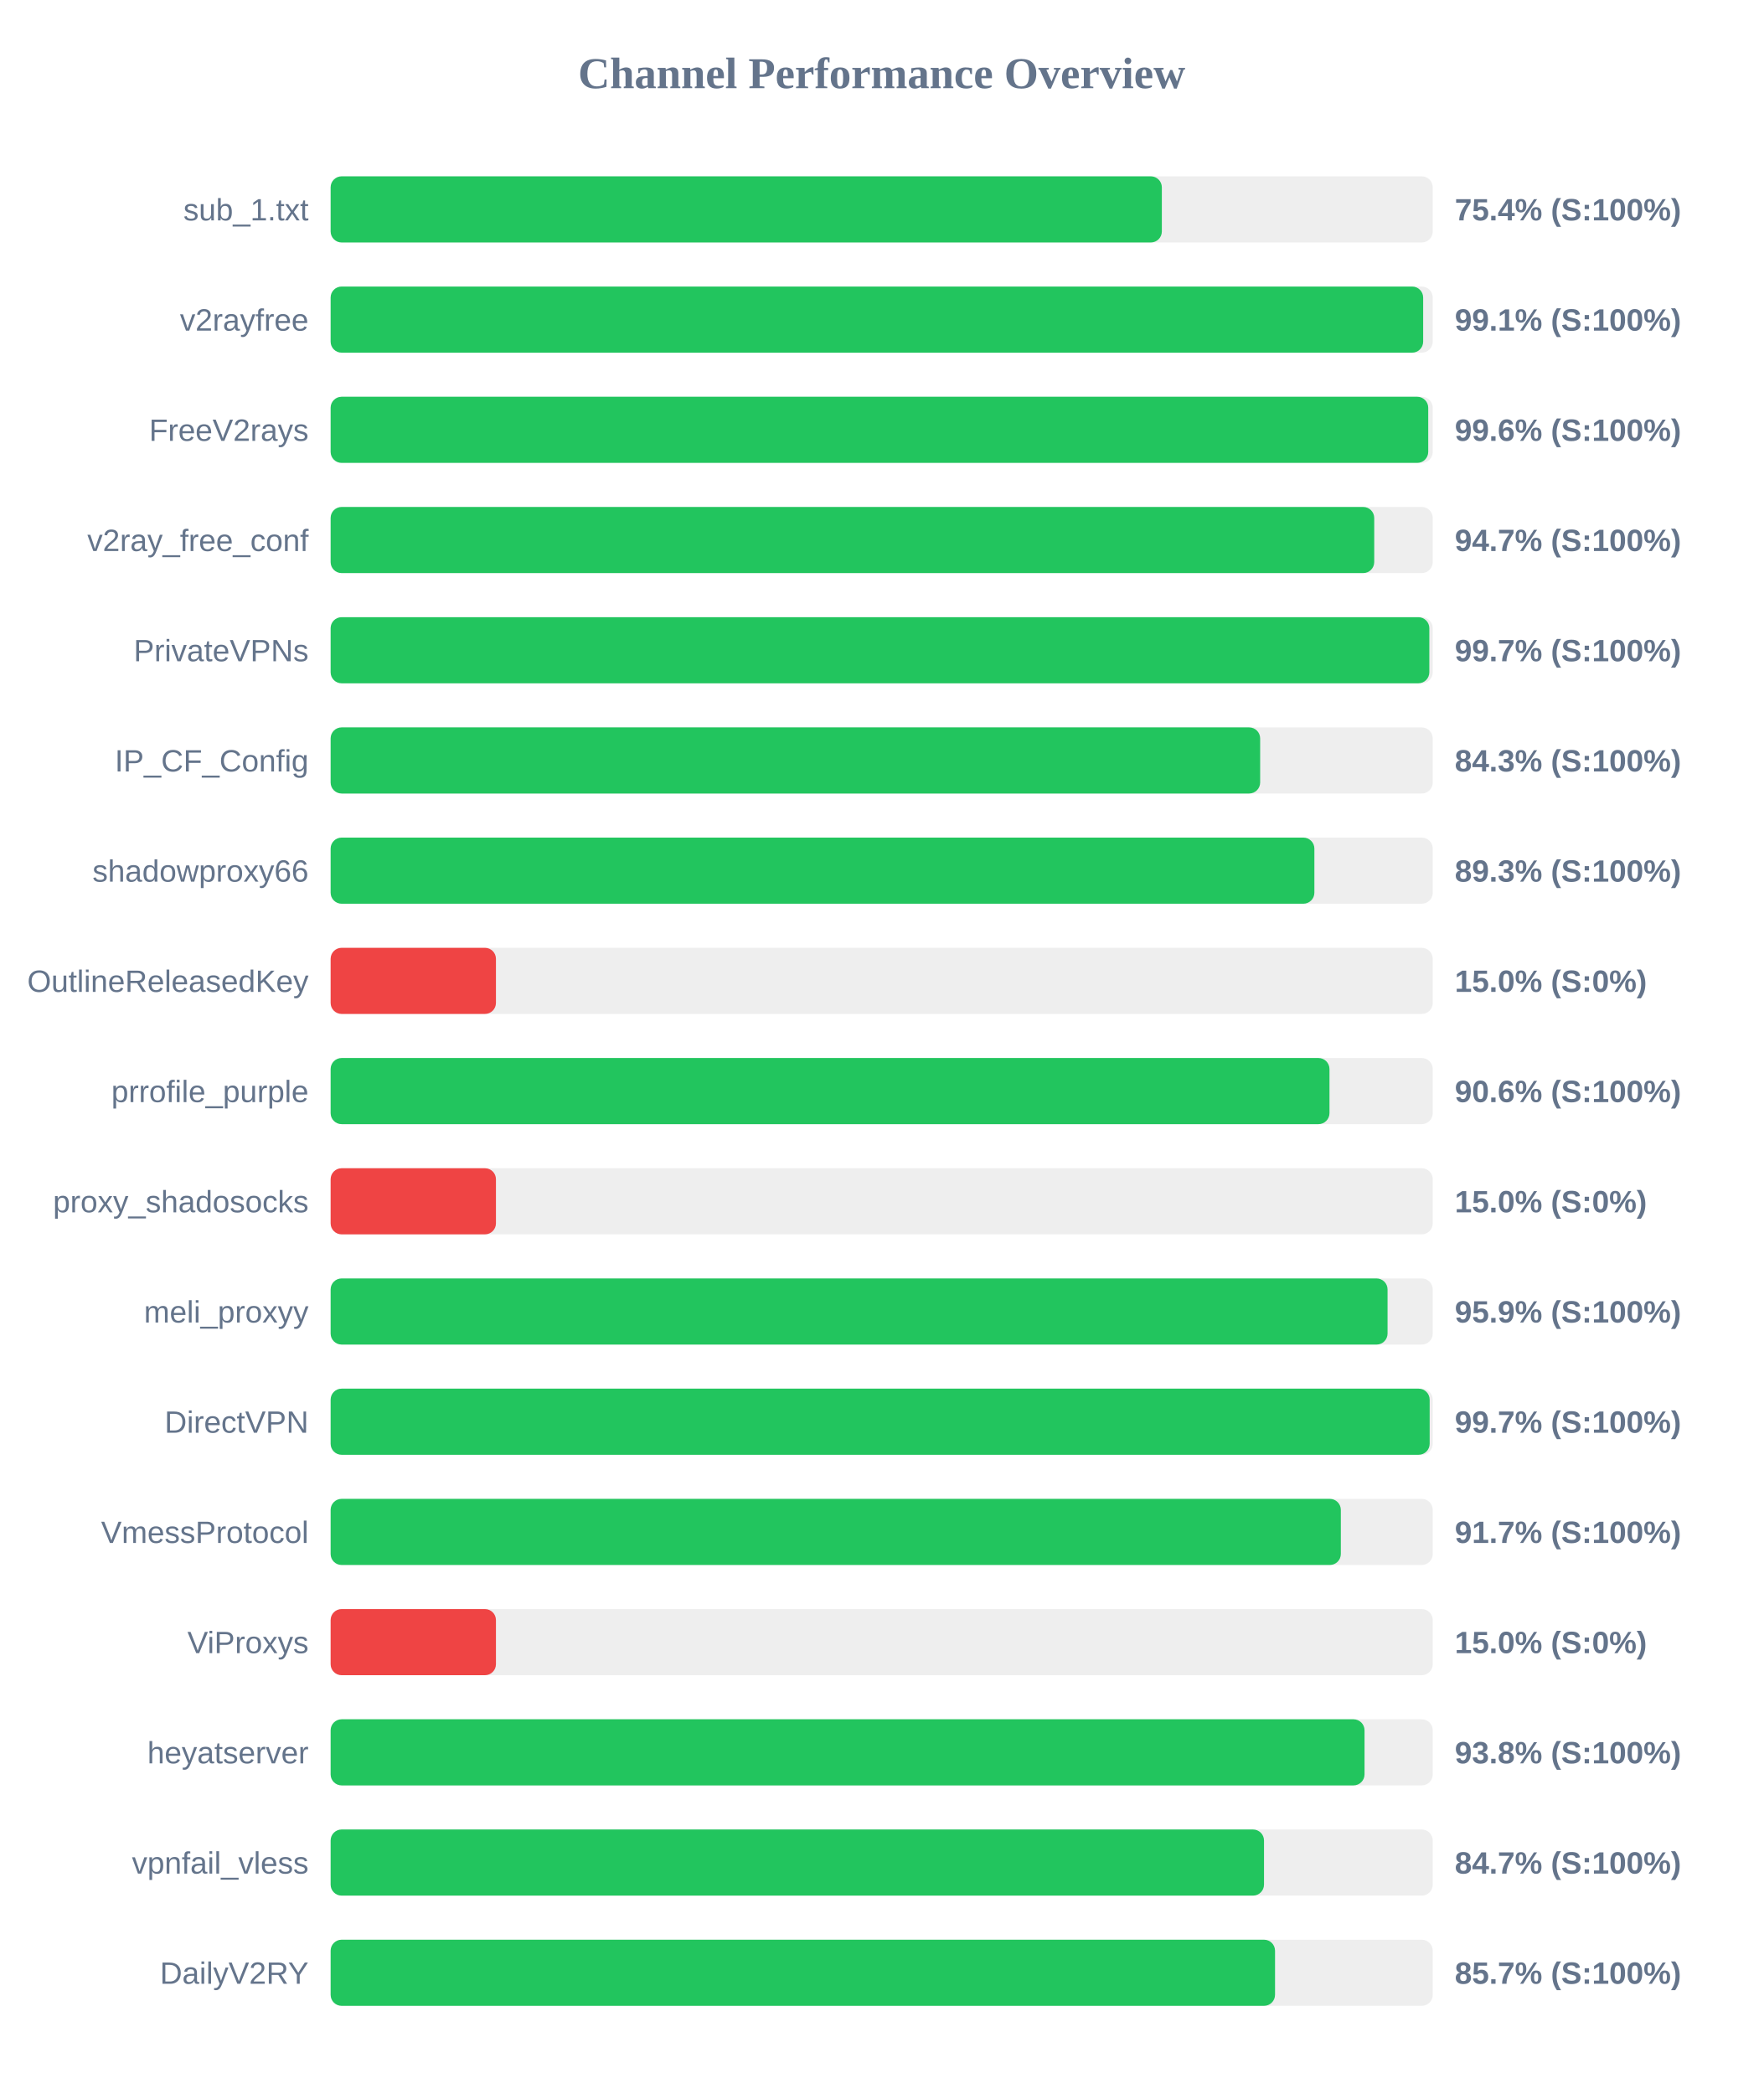
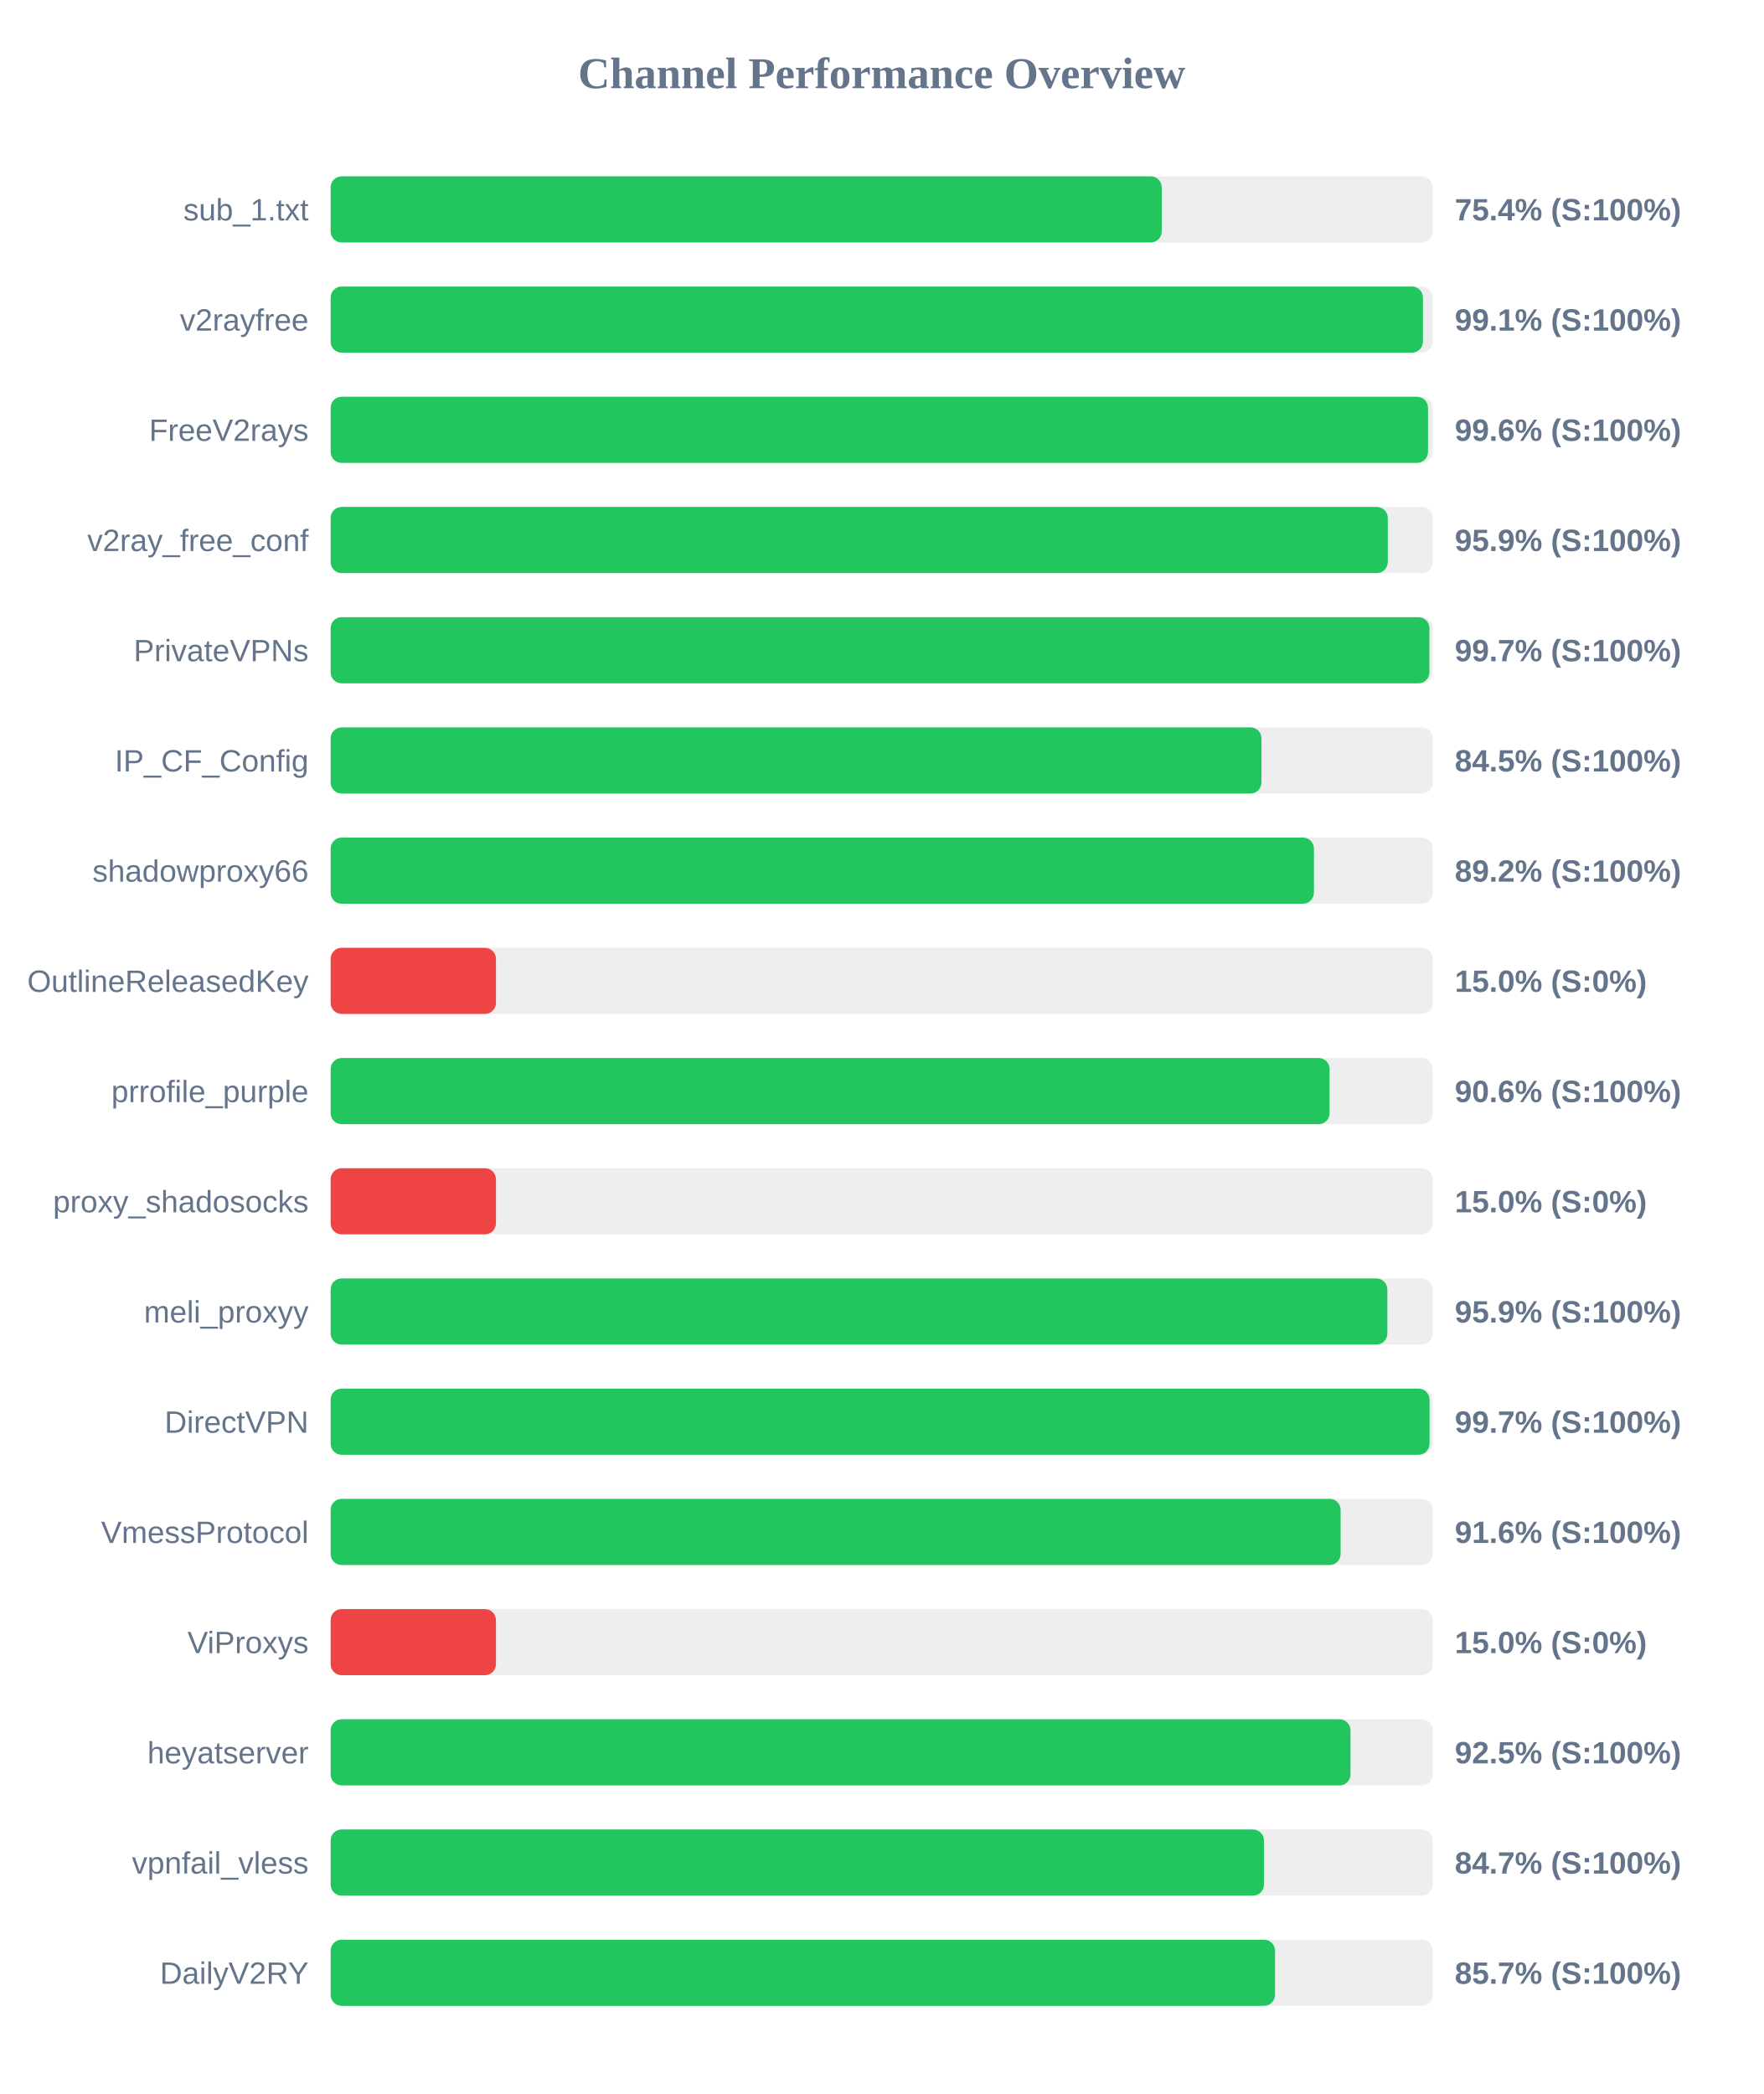
<svg xmlns="http://www.w3.org/2000/svg" width="800" height="950" version="1.1">
  <style>
        .row { font: 14px Arial; fill: #64748b; }
        .score { font: bold 14px Arial; fill: #64748b; }
    </style>
  <text x="400" y="40" text-anchor="middle" font-size="20px" font-weight="bold" fill="#64748b">Channel Performance Overview</text>
  <rect x="150" y="80" width="500" height="30" fill="#eee" rx="5" />
-   <rect x="150" y="80" width="377.1" height="30" fill="#22c55e" rx="5" />
+   <rect x="150" y="80" width="377.05" height="30" fill="#22c55e" rx="5" />
  <text x="140" y="100" text-anchor="end" class="row">sub_1.txt</text>
  <text x="660" y="100" text-anchor="start" class="score">75.4% (S:100%)</text>
  <rect x="150" y="130" width="500" height="30" fill="#eee" rx="5" />
-   <rect x="150" y="130" width="495.65" height="30" fill="#22c55e" rx="5" />
+   <rect x="150" y="130" width="495.55" height="30" fill="#22c55e" rx="5" />
  <text x="140" y="150" text-anchor="end" class="row">v2rayfree</text>
  <text x="660" y="150" text-anchor="start" class="score">99.1% (S:100%)</text>
  <rect x="150" y="180" width="500" height="30" fill="#eee" rx="5" />
-   <rect x="150" y="180" width="497.95" height="30" fill="#22c55e" rx="5" />
+   <rect x="150" y="180" width="497.85" height="30" fill="#22c55e" rx="5" />
  <text x="140" y="200" text-anchor="end" class="row">FreeV2rays</text>
  <text x="660" y="200" text-anchor="start" class="score">99.6% (S:100%)</text>
  <rect x="150" y="230" width="500" height="30" fill="#eee" rx="5" />
-   <rect x="150" y="230" width="473.45" height="30" fill="#22c55e" rx="5" />
+   <rect x="150" y="230" width="479.6" height="30" fill="#22c55e" rx="5" />
  <text x="140" y="250" text-anchor="end" class="row">v2ray_free_conf</text>
-   <text x="660" y="250" text-anchor="start" class="score">94.7% (S:100%)</text>
+   <text x="660" y="250" text-anchor="start" class="score">95.9% (S:100%)</text>
  <rect x="150" y="280" width="500" height="30" fill="#eee" rx="5" />
-   <rect x="150" y="280" width="498.45" height="30" fill="#22c55e" rx="5" />
+   <rect x="150" y="280" width="498.5" height="30" fill="#22c55e" rx="5" />
  <text x="140" y="300" text-anchor="end" class="row">PrivateVPNs</text>
  <text x="660" y="300" text-anchor="start" class="score">99.7% (S:100%)</text>
  <rect x="150" y="330" width="500" height="30" fill="#eee" rx="5" />
-   <rect x="150" y="330" width="421.7" height="30" fill="#22c55e" rx="5" />
+   <rect x="150" y="330" width="422.3" height="30" fill="#22c55e" rx="5" />
  <text x="140" y="350" text-anchor="end" class="row">IP_CF_Config</text>
-   <text x="660" y="350" text-anchor="start" class="score">84.3% (S:100%)</text>
+   <text x="660" y="350" text-anchor="start" class="score">84.5% (S:100%)</text>
  <rect x="150" y="380" width="500" height="30" fill="#eee" rx="5" />
-   <rect x="150" y="380" width="446.3" height="30" fill="#22c55e" rx="5" />
+   <rect x="150" y="380" width="446.1" height="30" fill="#22c55e" rx="5" />
  <text x="140" y="400" text-anchor="end" class="row">shadowproxy66</text>
-   <text x="660" y="400" text-anchor="start" class="score">89.3% (S:100%)</text>
+   <text x="660" y="400" text-anchor="start" class="score">89.2% (S:100%)</text>
  <rect x="150" y="430" width="500" height="30" fill="#eee" rx="5" />
  <rect x="150" y="430" width="75.0" height="30" fill="#ef4444" rx="5" />
  <text x="140" y="450" text-anchor="end" class="row">OutlineReleasedKey</text>
  <text x="660" y="450" text-anchor="start" class="score">15.0% (S:0%)</text>
  <rect x="150" y="480" width="500" height="30" fill="#eee" rx="5" />
-   <rect x="150" y="480" width="453.15" height="30" fill="#22c55e" rx="5" />
+   <rect x="150" y="480" width="453.2" height="30" fill="#22c55e" rx="5" />
  <text x="140" y="500" text-anchor="end" class="row">prrofile_purple</text>
  <text x="660" y="500" text-anchor="start" class="score">90.6% (S:100%)</text>
  <rect x="150" y="530" width="500" height="30" fill="#eee" rx="5" />
  <rect x="150" y="530" width="75.0" height="30" fill="#ef4444" rx="5" />
  <text x="140" y="550" text-anchor="end" class="row">proxy_shadosocks</text>
  <text x="660" y="550" text-anchor="start" class="score">15.0% (S:0%)</text>
  <rect x="150" y="580" width="500" height="30" fill="#eee" rx="5" />
-   <rect x="150" y="580" width="479.5" height="30" fill="#22c55e" rx="5" />
+   <rect x="150" y="580" width="479.4" height="30" fill="#22c55e" rx="5" />
  <text x="140" y="600" text-anchor="end" class="row">meli_proxyy</text>
  <text x="660" y="600" text-anchor="start" class="score">95.9% (S:100%)</text>
  <rect x="150" y="630" width="500" height="30" fill="#eee" rx="5" />
-   <rect x="150" y="630" width="498.6" height="30" fill="#22c55e" rx="5" />
+   <rect x="150" y="630" width="498.55" height="30" fill="#22c55e" rx="5" />
  <text x="140" y="650" text-anchor="end" class="row">DirectVPN</text>
  <text x="660" y="650" text-anchor="start" class="score">99.7% (S:100%)</text>
  <rect x="150" y="680" width="500" height="30" fill="#eee" rx="5" />
-   <rect x="150" y="680" width="458.3" height="30" fill="#22c55e" rx="5" />
+   <rect x="150" y="680" width="458.2" height="30" fill="#22c55e" rx="5" />
  <text x="140" y="700" text-anchor="end" class="row">VmessProtocol</text>
-   <text x="660" y="700" text-anchor="start" class="score">91.7% (S:100%)</text>
+   <text x="660" y="700" text-anchor="start" class="score">91.6% (S:100%)</text>
  <rect x="150" y="730" width="500" height="30" fill="#eee" rx="5" />
  <rect x="150" y="730" width="75.0" height="30" fill="#ef4444" rx="5" />
  <text x="140" y="750" text-anchor="end" class="row">ViProxys</text>
  <text x="660" y="750" text-anchor="start" class="score">15.0% (S:0%)</text>
  <rect x="150" y="780" width="500" height="30" fill="#eee" rx="5" />
-   <rect x="150" y="780" width="469.05" height="30" fill="#22c55e" rx="5" />
+   <rect x="150" y="780" width="462.7" height="30" fill="#22c55e" rx="5" />
  <text x="140" y="800" text-anchor="end" class="row">heyatserver</text>
-   <text x="660" y="800" text-anchor="start" class="score">93.8% (S:100%)</text>
+   <text x="660" y="800" text-anchor="start" class="score">92.5% (S:100%)</text>
  <rect x="150" y="830" width="500" height="30" fill="#eee" rx="5" />
  <rect x="150" y="830" width="423.45" height="30" fill="#22c55e" rx="5" />
  <text x="140" y="850" text-anchor="end" class="row">vpnfail_vless</text>
  <text x="660" y="850" text-anchor="start" class="score">84.7% (S:100%)</text>
  <rect x="150" y="880" width="500" height="30" fill="#eee" rx="5" />
  <rect x="150" y="880" width="428.45" height="30" fill="#22c55e" rx="5" />
  <text x="140" y="900" text-anchor="end" class="row">DailyV2RY</text>
  <text x="660" y="900" text-anchor="start" class="score">85.7% (S:100%)</text>
</svg>
